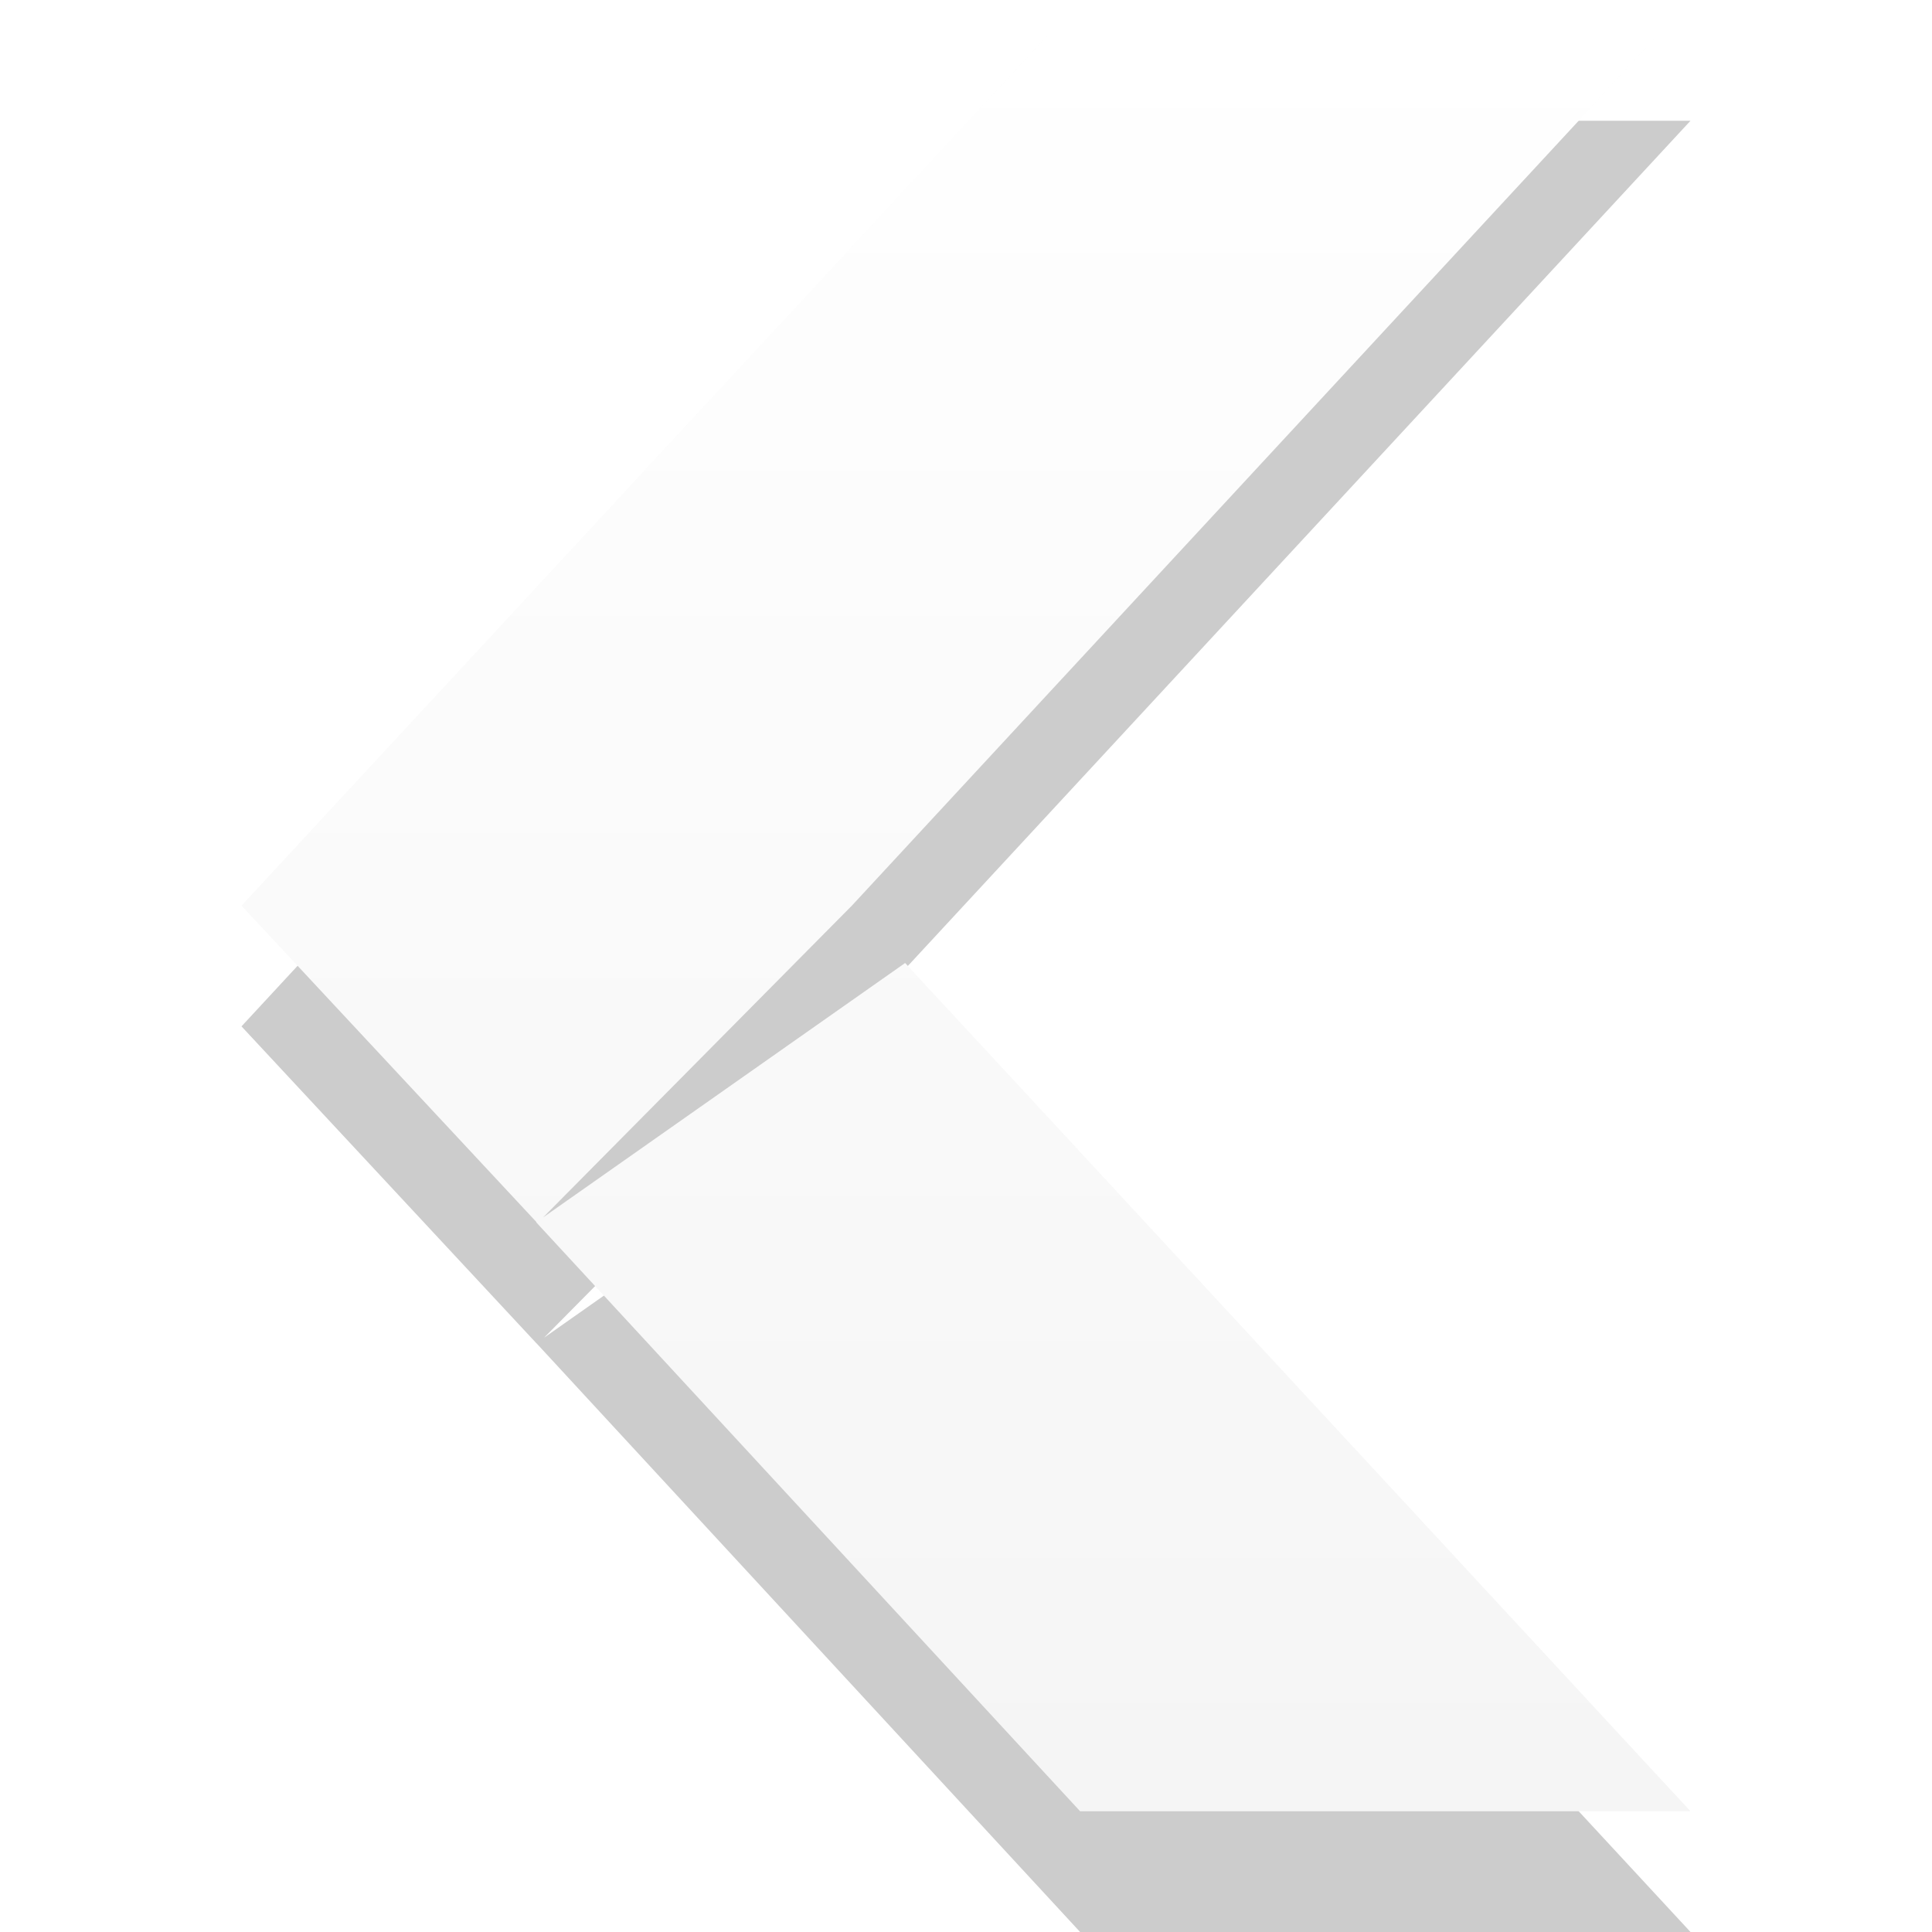
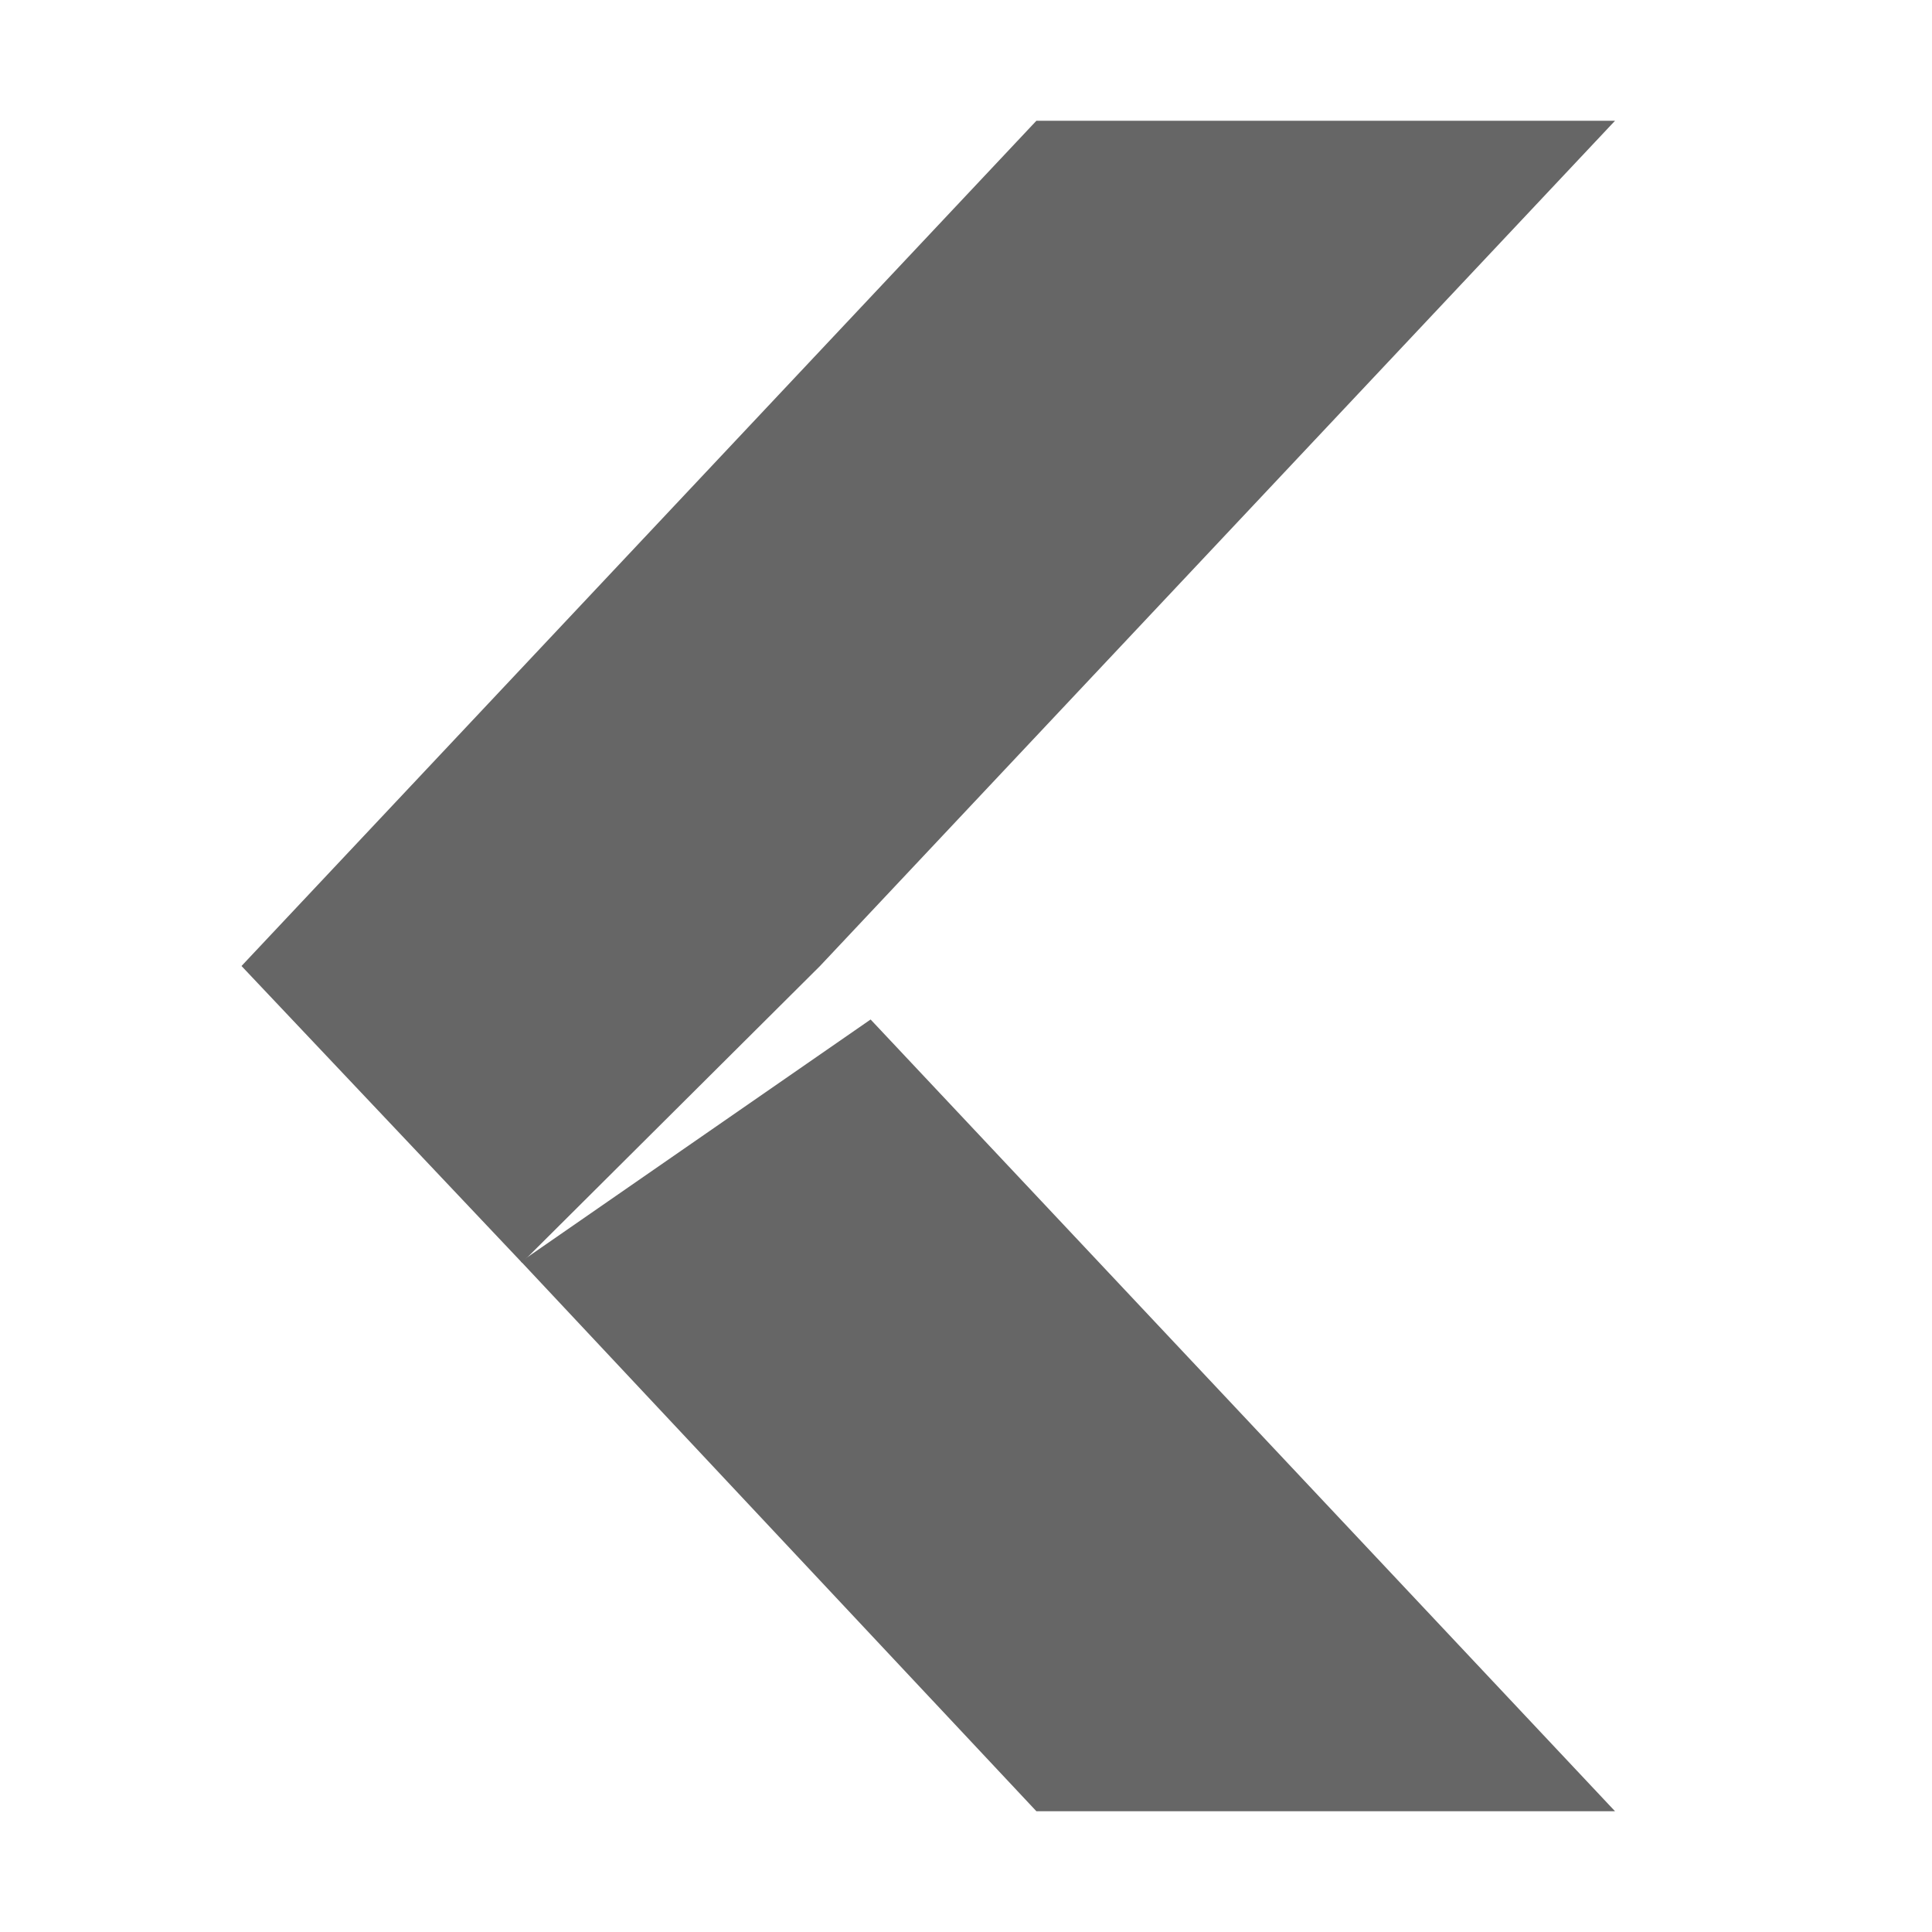
- <svg xmlns="http://www.w3.org/2000/svg" xmlns:xlink="http://www.w3.org/1999/xlink" id="svg6001" height="16" width="16" version="1.1">
-   <defs id="defs6003">
-     <linearGradient id="linearGradient4149">
-       <stop style="stop-color:#ffffff;stop-opacity:1" offset="0" id="stop4151" />
-       <stop style="stop-color:#e6e6e6;stop-opacity:1" offset="1" id="stop4153" />
-     </linearGradient>
-     <linearGradient gradientUnits="userSpaceOnUse" y2="19" x2="14" y1="4" x1="14" id="linearGradient4150" xlink:href="#linearGradient4149" />
-   </defs>
-   <g transform="translate(-3,-4)" id="g4163" style="opacity:0.4">
-     <path id="rect4985-3" d="M 11.945,5 5,12.5 l 2.441,2.623 0.01,0.01 L 11.945,20 17,20 10.496,12.975 7.506,15.078 10.055,12.5 17,5 11.945,5 Z" style="color:#000000;display:inline;overflow:visible;visibility:visible;opacity:0.5;fill:#000000;fill-opacity:1;fill-rule:nonzero;stroke:none;stroke-width:1;marker:none;enable-background:new" />
-     <path id="rect4985" d="M 11.945,4 5,11.5 l 2.443,2.621 -0.002,0.002 L 11.945,19 17,19 10.496,11.975 7.498,14.082 10.055,11.5 17,4 11.945,4 Z" style="color:#000000;display:inline;overflow:visible;visibility:visible;fill:url(#linearGradient4150);fill-opacity:1;fill-rule:nonzero;stroke:none;stroke-width:1;marker:none;enable-background:new" />
+ <svg xmlns="http://www.w3.org/2000/svg" id="svg6001" height="16" width="16" version="1.1">
+   <defs id="defs6003" />
+   <g transform="translate(-3,-4)" id="g4163" style="opacity:1;fill:#d4d4d4;fill-opacity:1">
+     <path style="fill:#666666;fill-opacity:1" class="ColorScheme-Text" d="M 11.583,19 H 16.375 L 10.21,12.443 7.315,14.448 Z" id="path5" />
+     <path style="fill:#666666;fill-opacity:1" class="ColorScheme-Text" d="M 11.583,5 H 16.375 L 9.791,12 7.323,14.457 5,12 Z" id="path7" />
  </g>
</svg>
